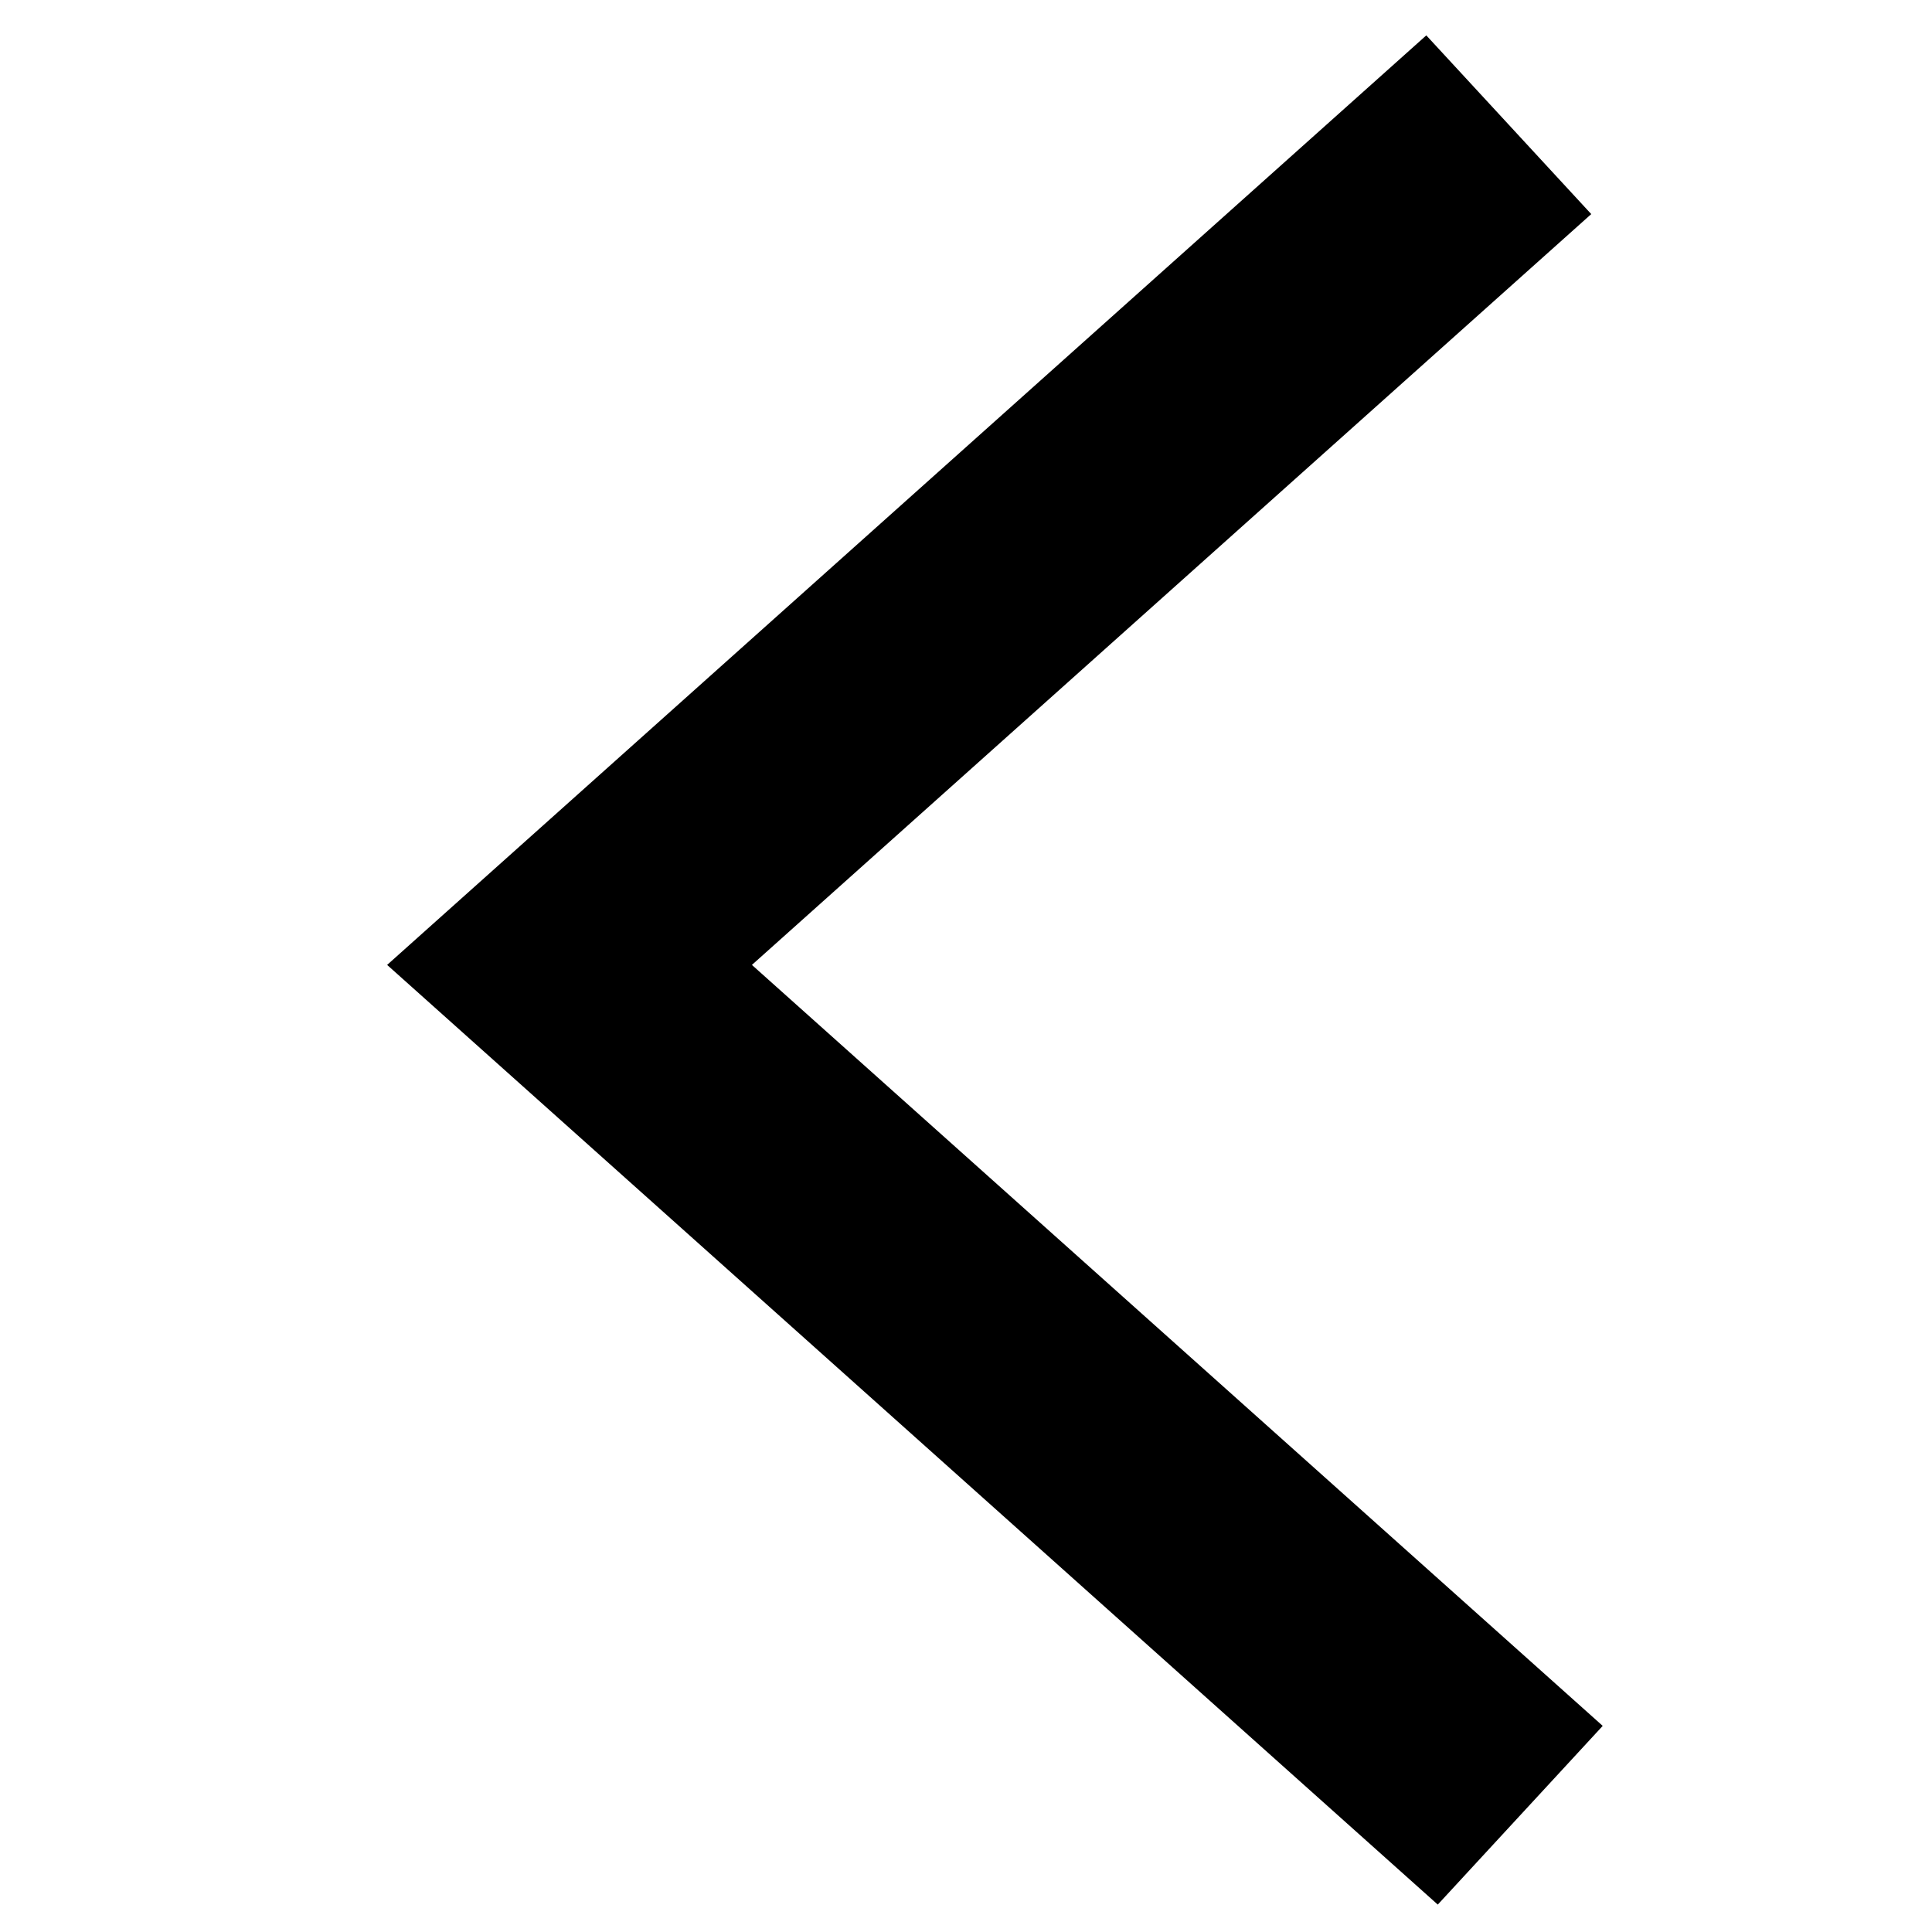
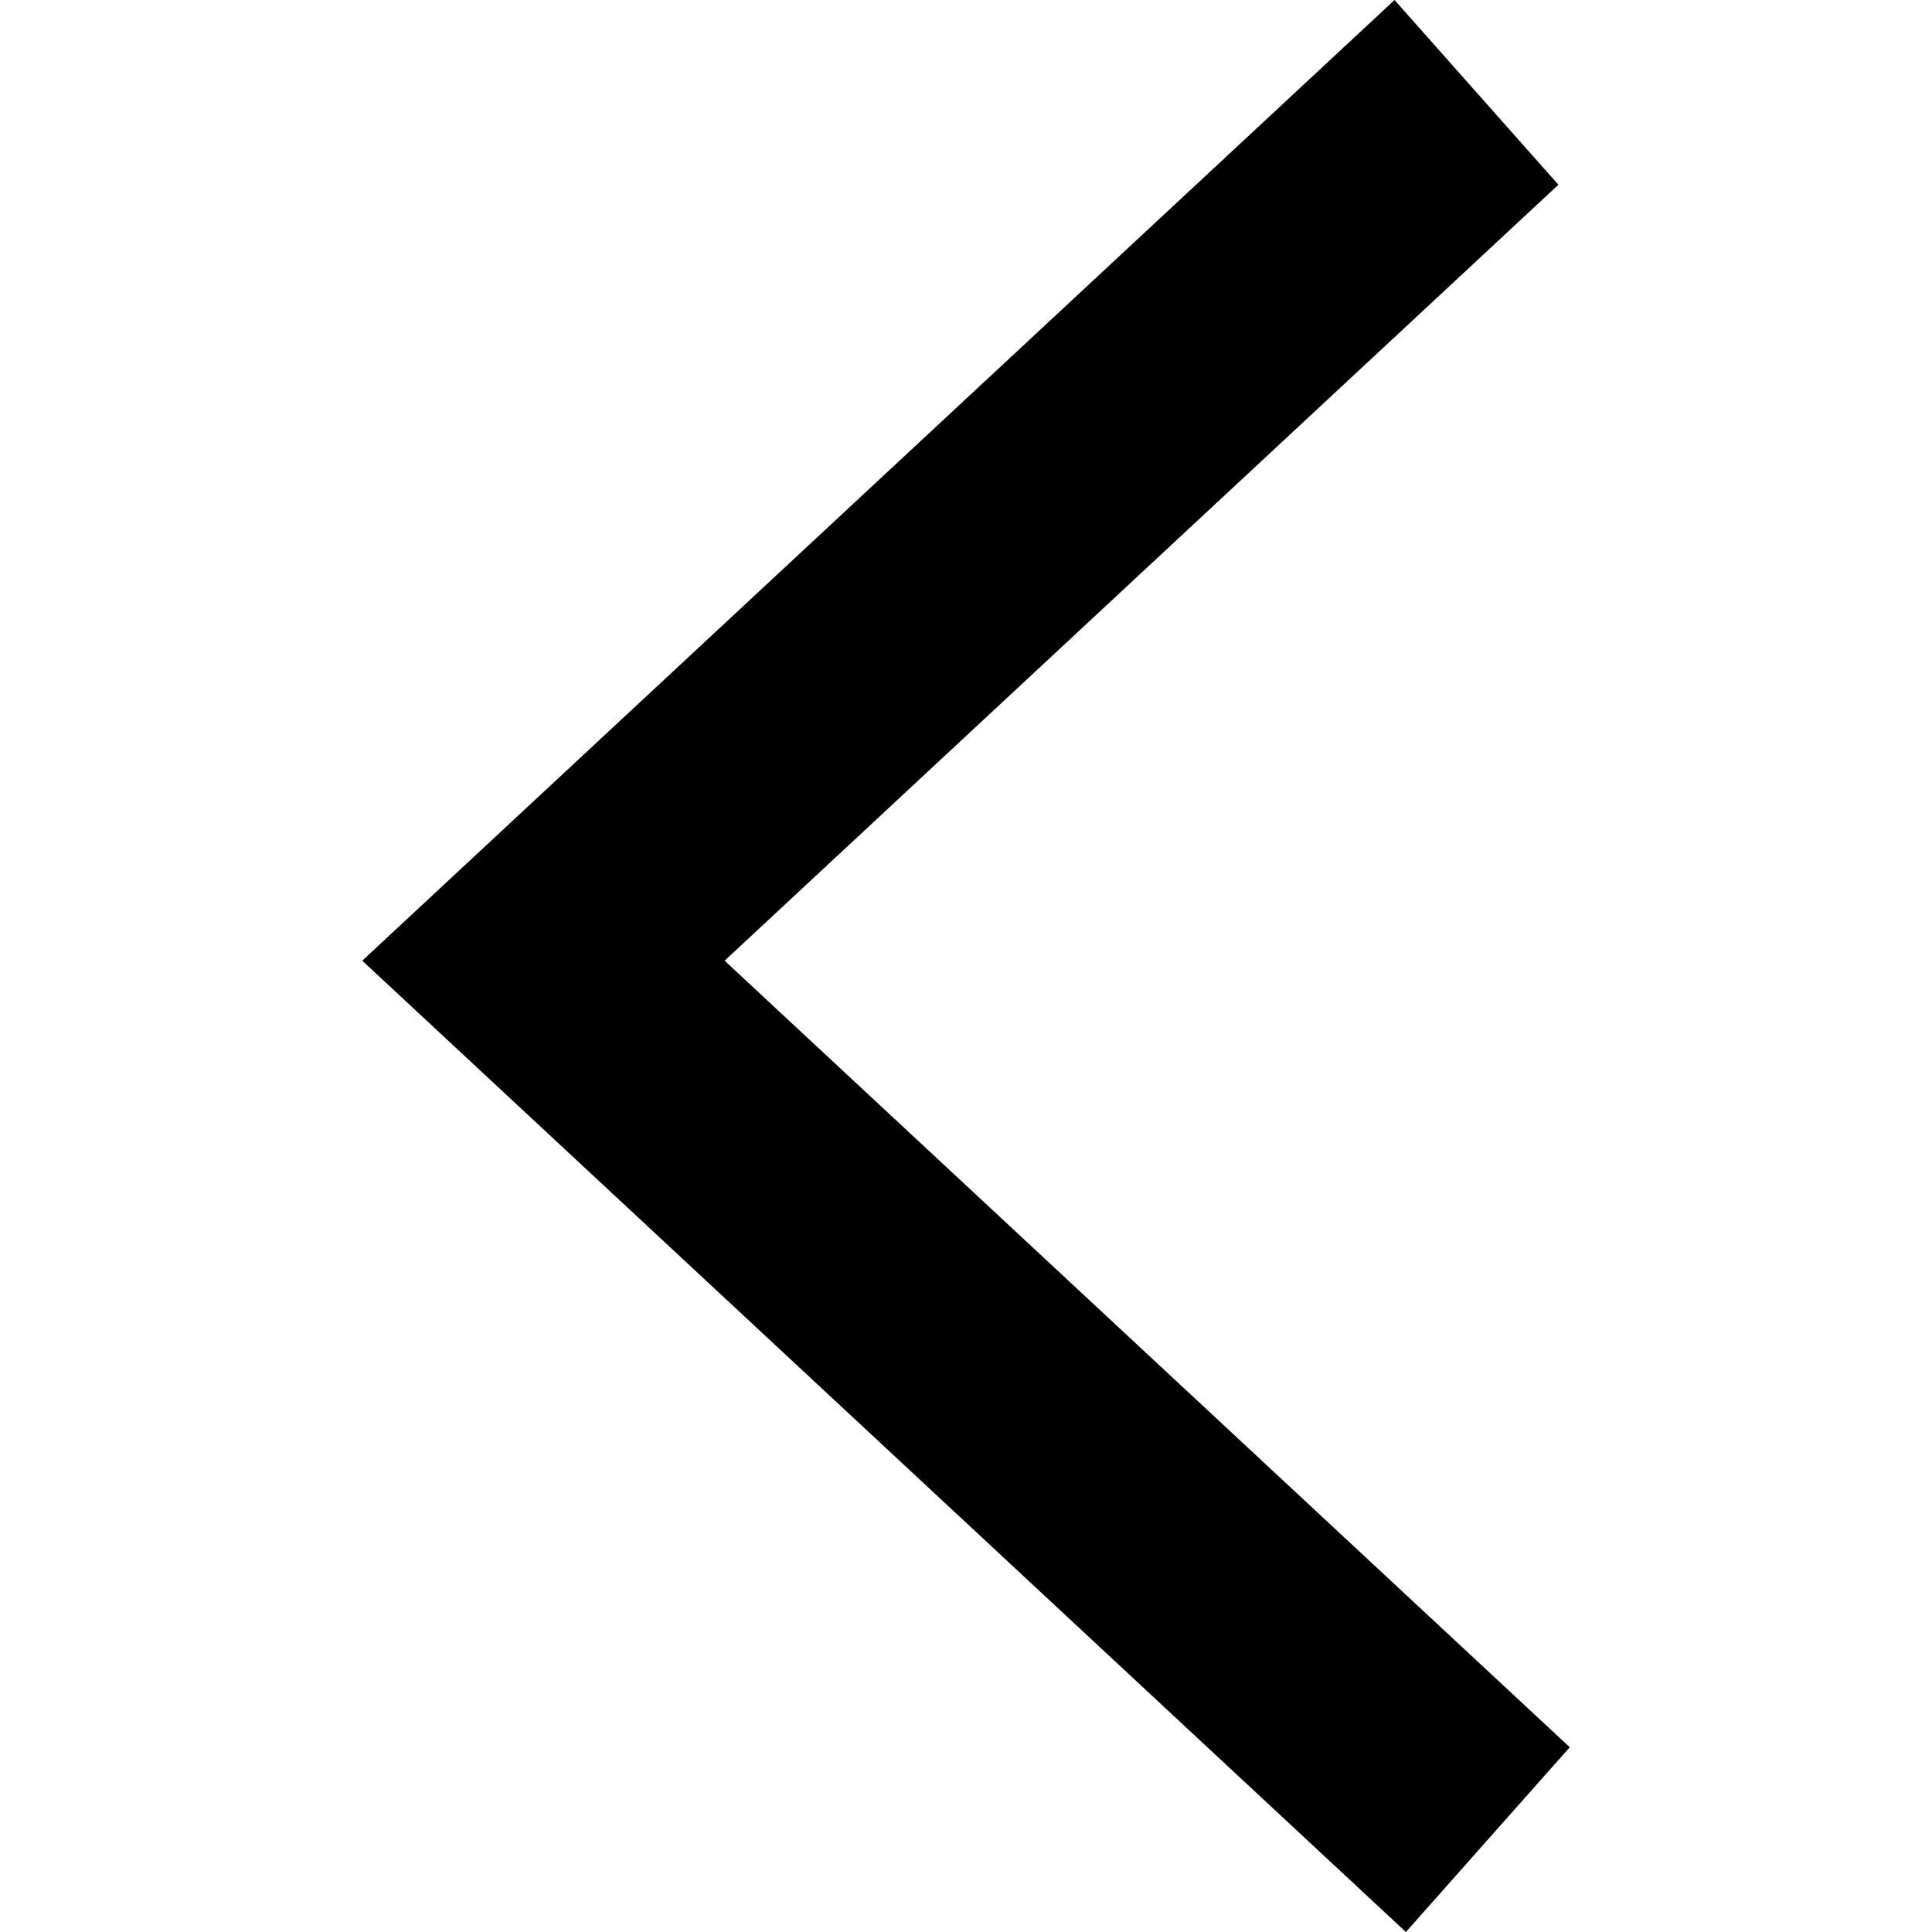
<svg xmlns="http://www.w3.org/2000/svg" viewBox="0 0 16 16">
-   <path d="M1.98 3.095L0.5 4.461 8.198 13.067 15.98 4.366 14.5 3 8.198 10.046z" transform="rotate(90 8.24 8.033)" />
+   <path d="M12.906 1.53L11.549 0 3 7.956 11.643 16 13 14.47 6.001 7.956z" />
</svg>
